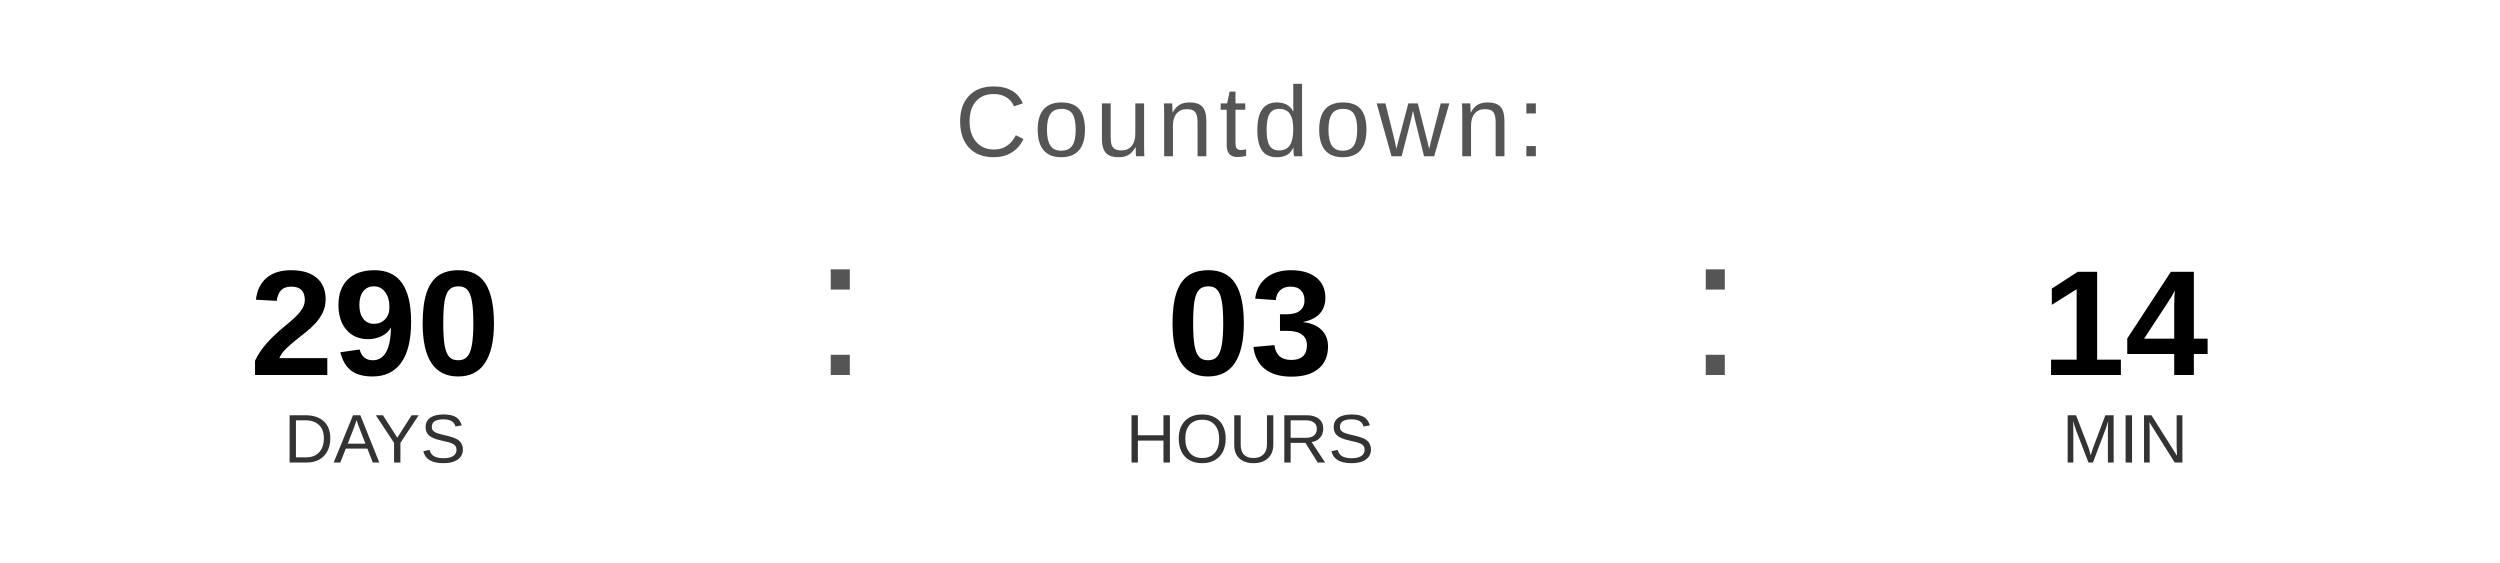
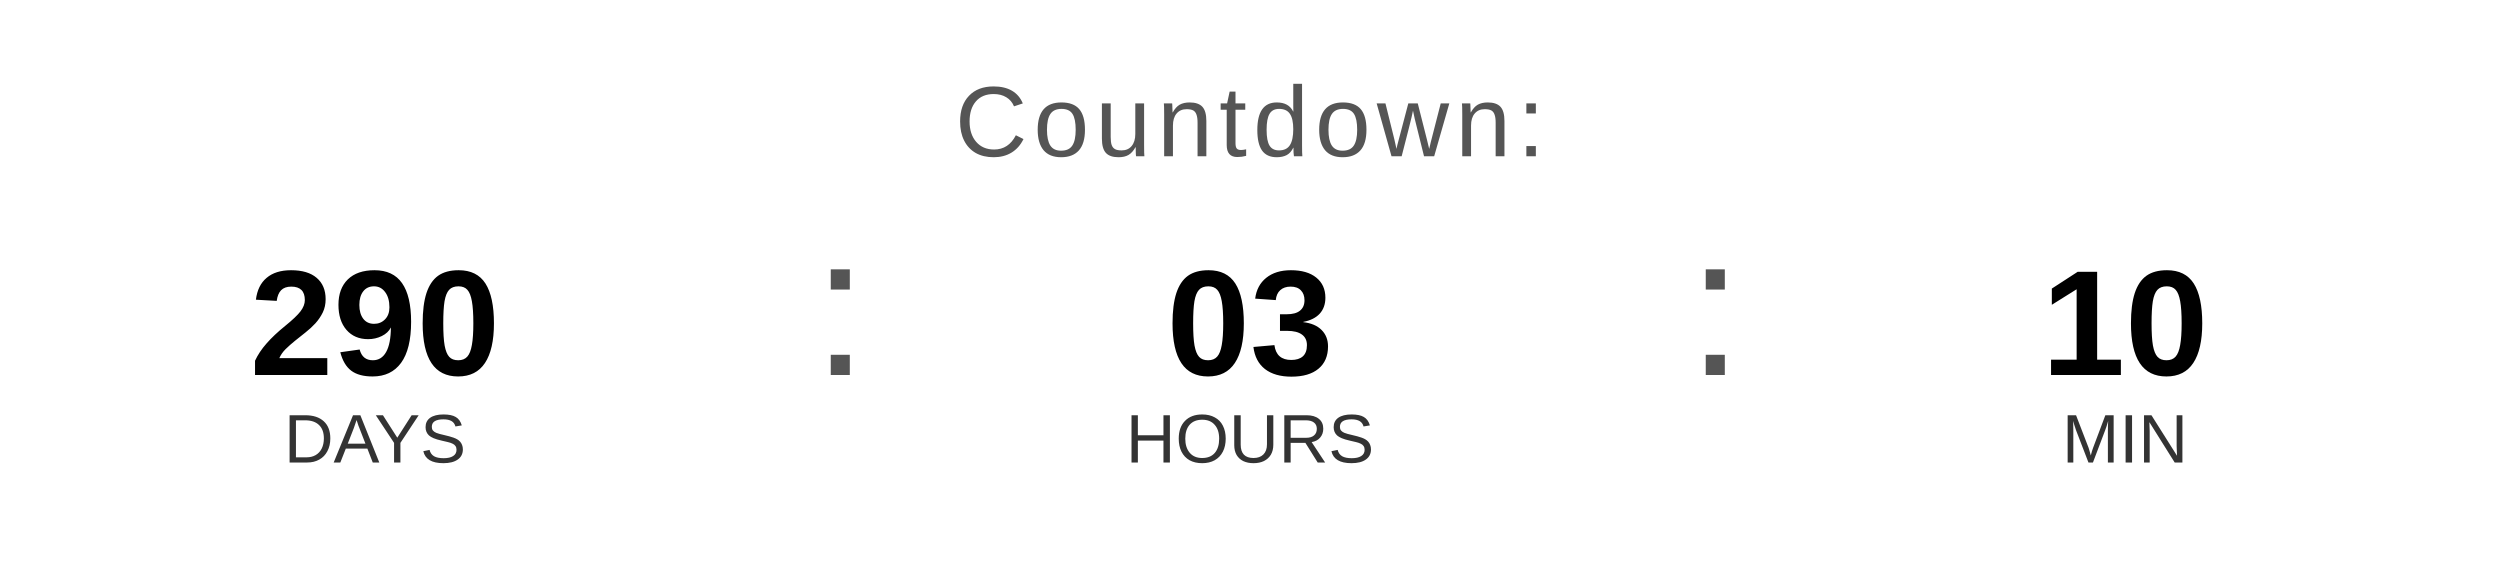
<svg xmlns="http://www.w3.org/2000/svg" width="400" height="90" viewBox="0 0 400 90">
  <text x="200" y="25" font-family="Arial, Helvetica, sans-serif" font-size="16" fill="#555555" text-anchor="middle" letter-spacing="1">
    Countdown:
  </text>
  <text x="60" y="60" font-family="Arial, Helvetica, sans-serif" font-size="24" font-weight="bold" fill="#000000" text-anchor="middle">290</text>
  <text x="60" y="74" font-family="Arial, Helvetica, sans-serif" font-size="11" fill="#333333" text-anchor="middle">DAYS</text>
  <text x="130" y="60" font-family="Arial, sans-serif" font-size="32" fill="#555555">:</text>
  <text x="200" y="60" font-family="Arial, Helvetica, sans-serif" font-size="24" font-weight="bold" fill="#000000" text-anchor="middle">03</text>
  <text x="200" y="74" font-family="Arial, Helvetica, sans-serif" font-size="11" fill="#333333" text-anchor="middle">HOURS</text>
  <text x="270" y="60" font-family="Arial, sans-serif" font-size="32" fill="#555555">:</text>
-   <text x="340" y="60" font-family="Arial, Helvetica, sans-serif" font-size="24" font-weight="bold" fill="#000000" text-anchor="middle">14</text>
+   <text x="340" y="60" font-family="Arial, Helvetica, sans-serif" font-size="24" font-weight="bold" fill="#000000" text-anchor="middle">10</text>
  <text x="340" y="74" font-family="Arial, Helvetica, sans-serif" font-size="11" fill="#333333" text-anchor="middle">MIN</text>
</svg>
